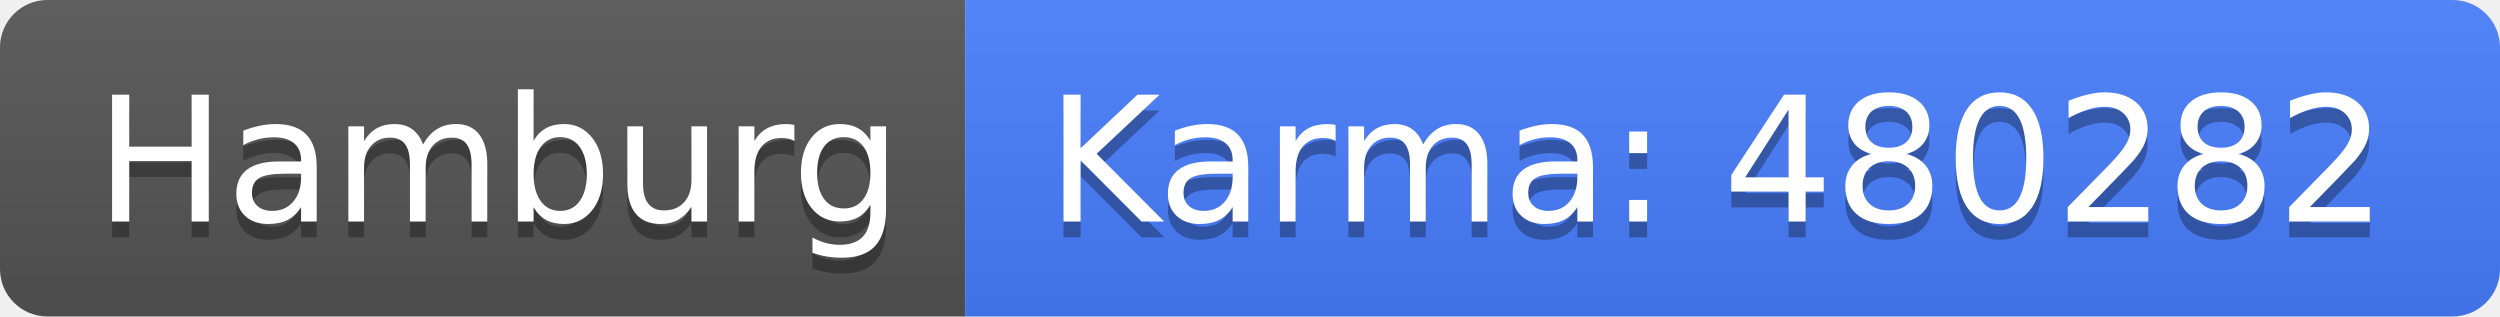
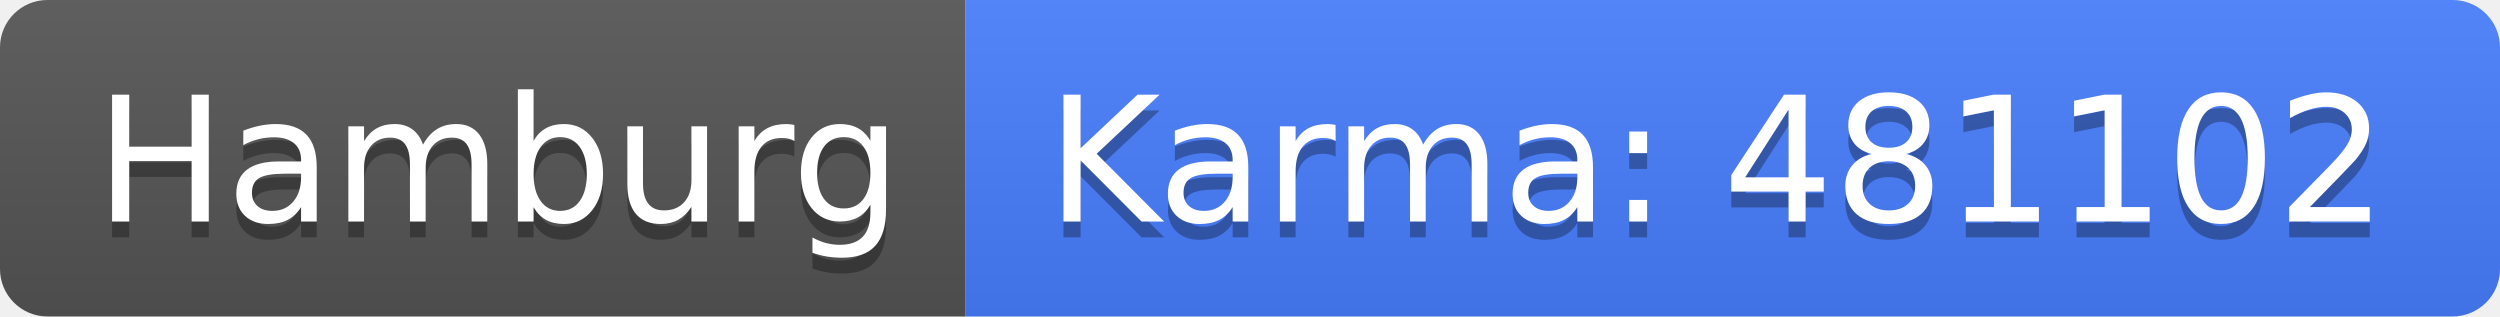
<svg xmlns="http://www.w3.org/2000/svg" width="158" height="20">
  <linearGradient id="b" x2="0" y2="100%">
    <stop offset="0" stop-color="#bbb" stop-opacity=".1" />
    <stop offset="1" stop-opacity=".1" />
  </linearGradient>
  <clipPath id="a">
    <rect width="158" height="20" rx="3" fill="#fff" />
  </clipPath>
  <g clip-path="url(#a)">
    <path fill="#555" d="M0 0h61v20H0z" />
    <path fill="#477eff" d="M61 0h97v20H61z" />
    <path fill="url(#b)" d="M0 0h158v20H0z" />
  </g>
  <g fill="#fff" text-anchor="middle" font-family="DejaVu Sans,Verdana,Geneva,sans-serif" font-size="110">
    <text x="315" y="150" fill="#010101" fill-opacity=".3" transform="scale(.1)" textLength="510">Hamburg</text>
    <text x="315" y="140" transform="scale(.1)" textLength="510">Hamburg</text>
-     <text x="1085" y="150" fill="#010101" fill-opacity=".3" transform="scale(.1)" textLength="870">Karma: 480282</text>
-     <text x="1085" y="140" transform="scale(.1)" textLength="870">Karma: 480282</text>
+     <text x="1085" y="150" fill="#010101" fill-opacity=".3" transform="scale(.1)" textLength="870">Karma: 481102</text>
+     <text x="1085" y="140" transform="scale(.1)" textLength="870">Karma: 481102</text>
  </g>
</svg>
